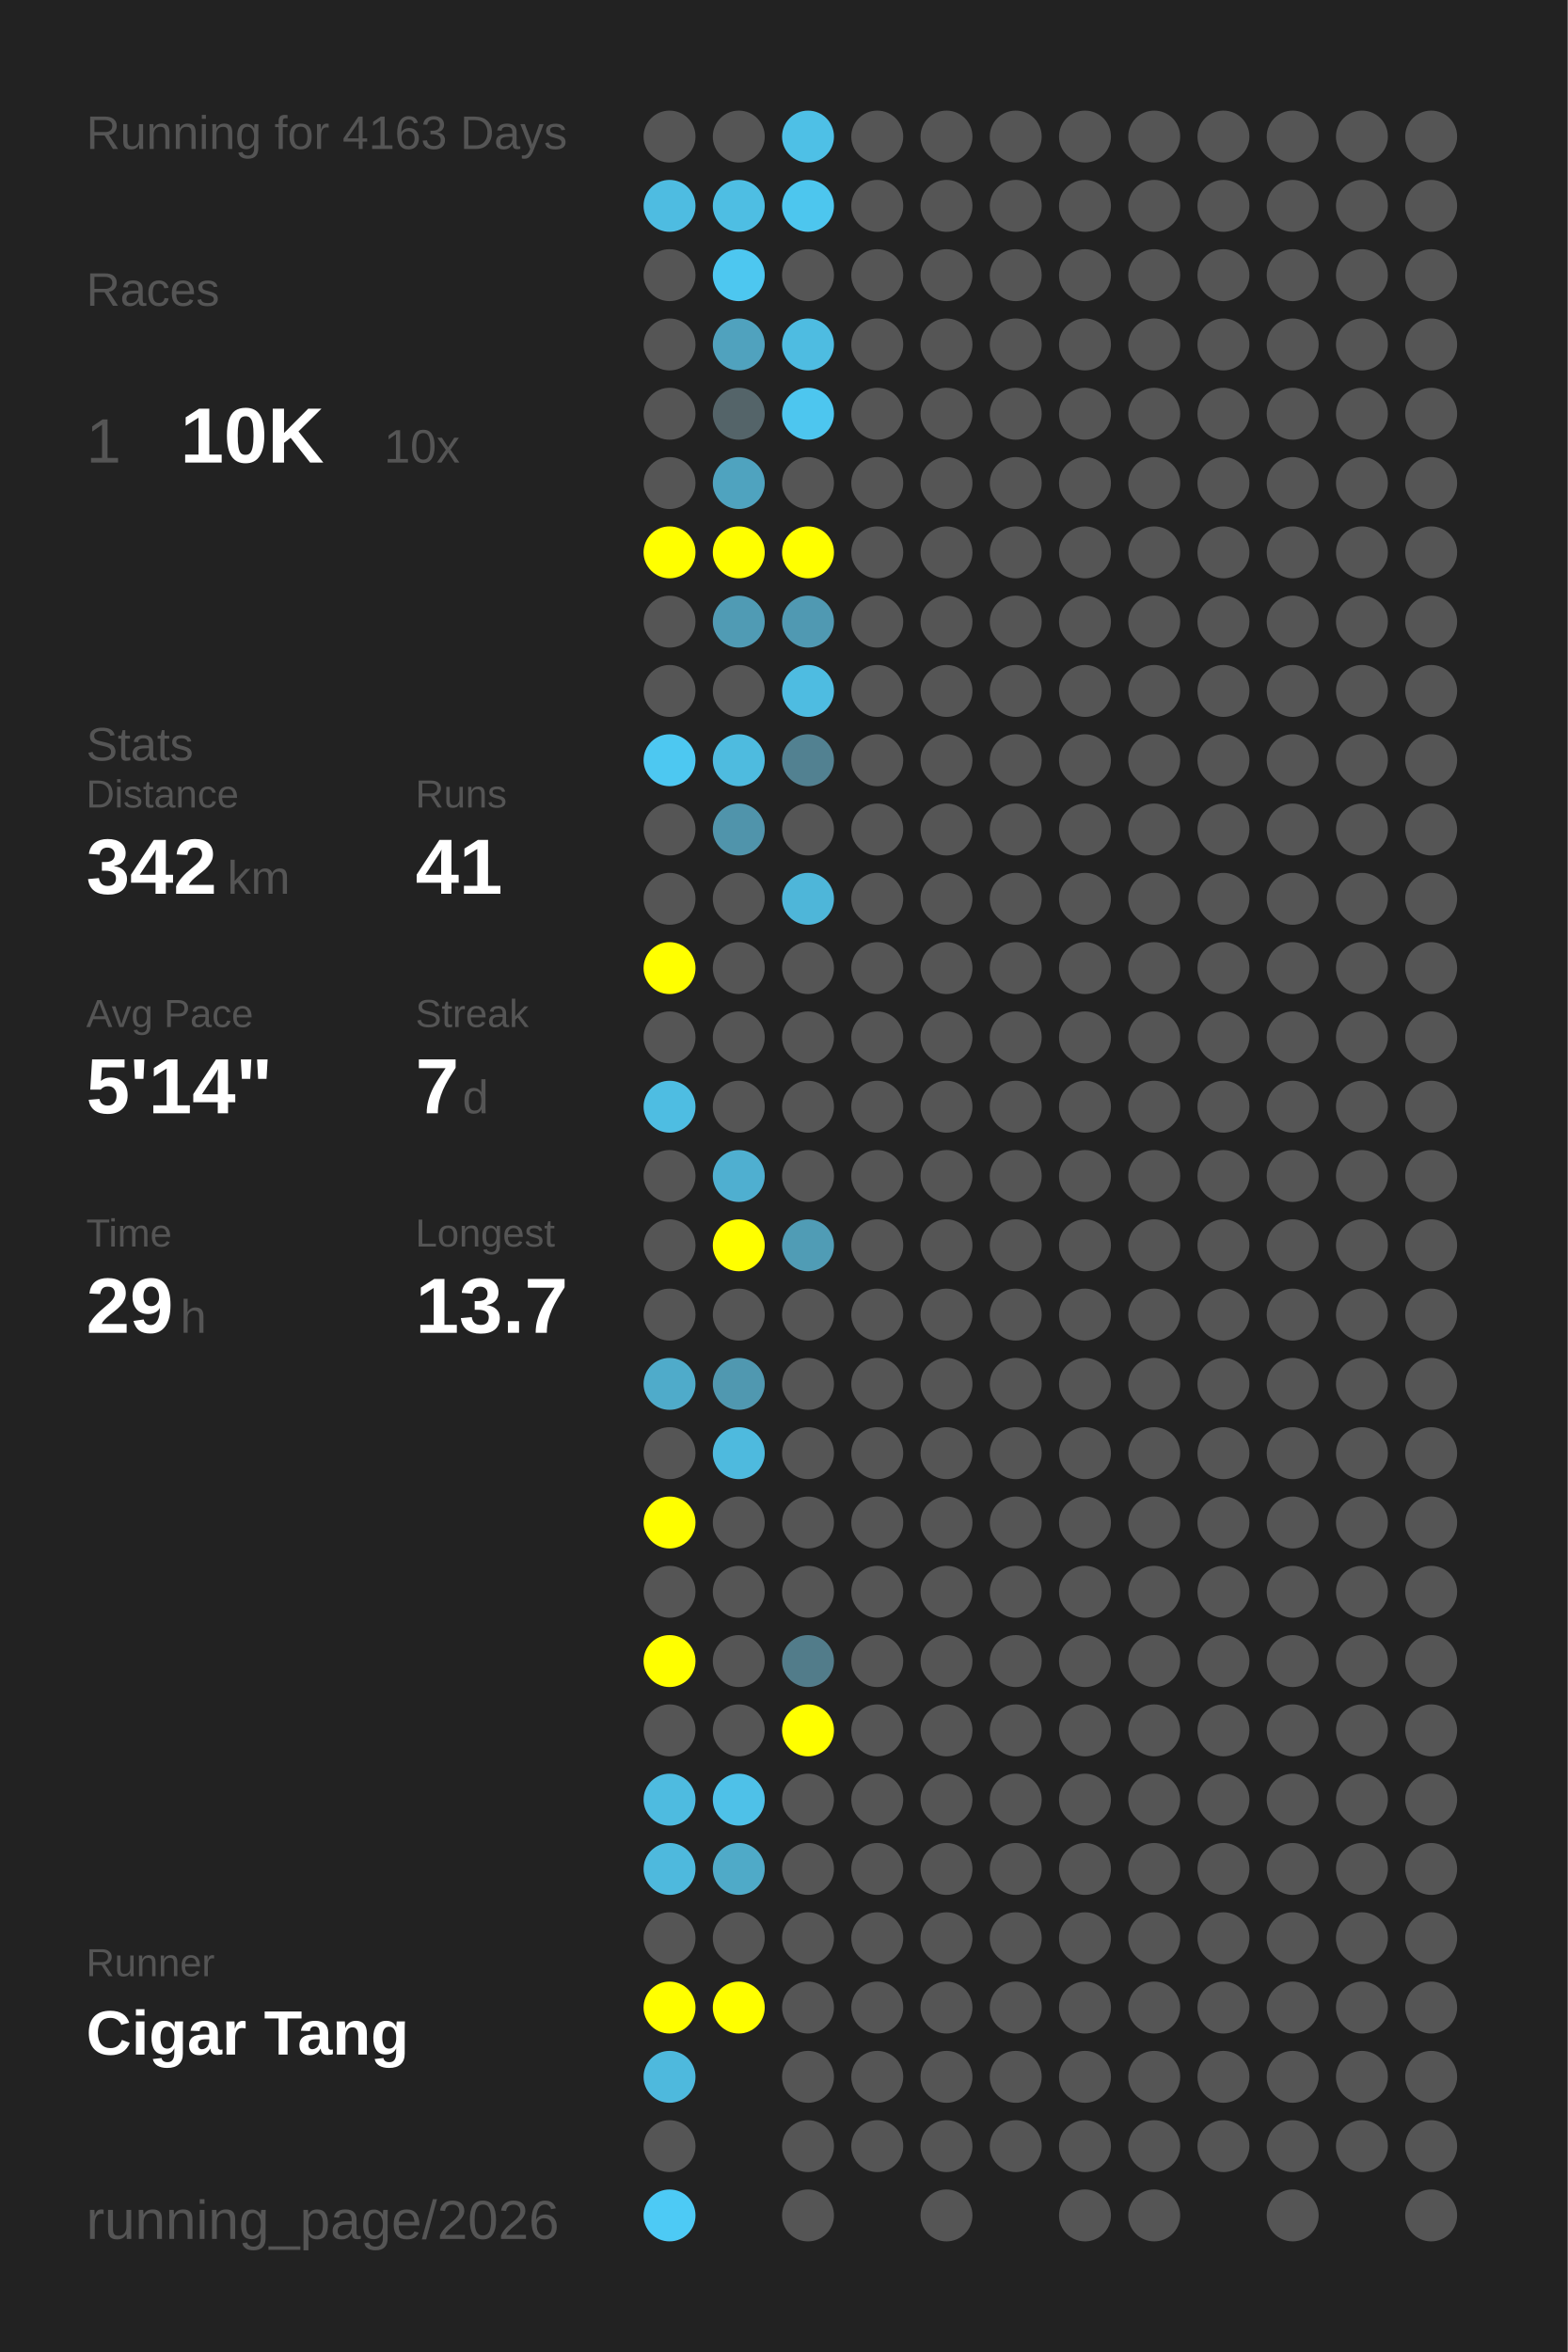
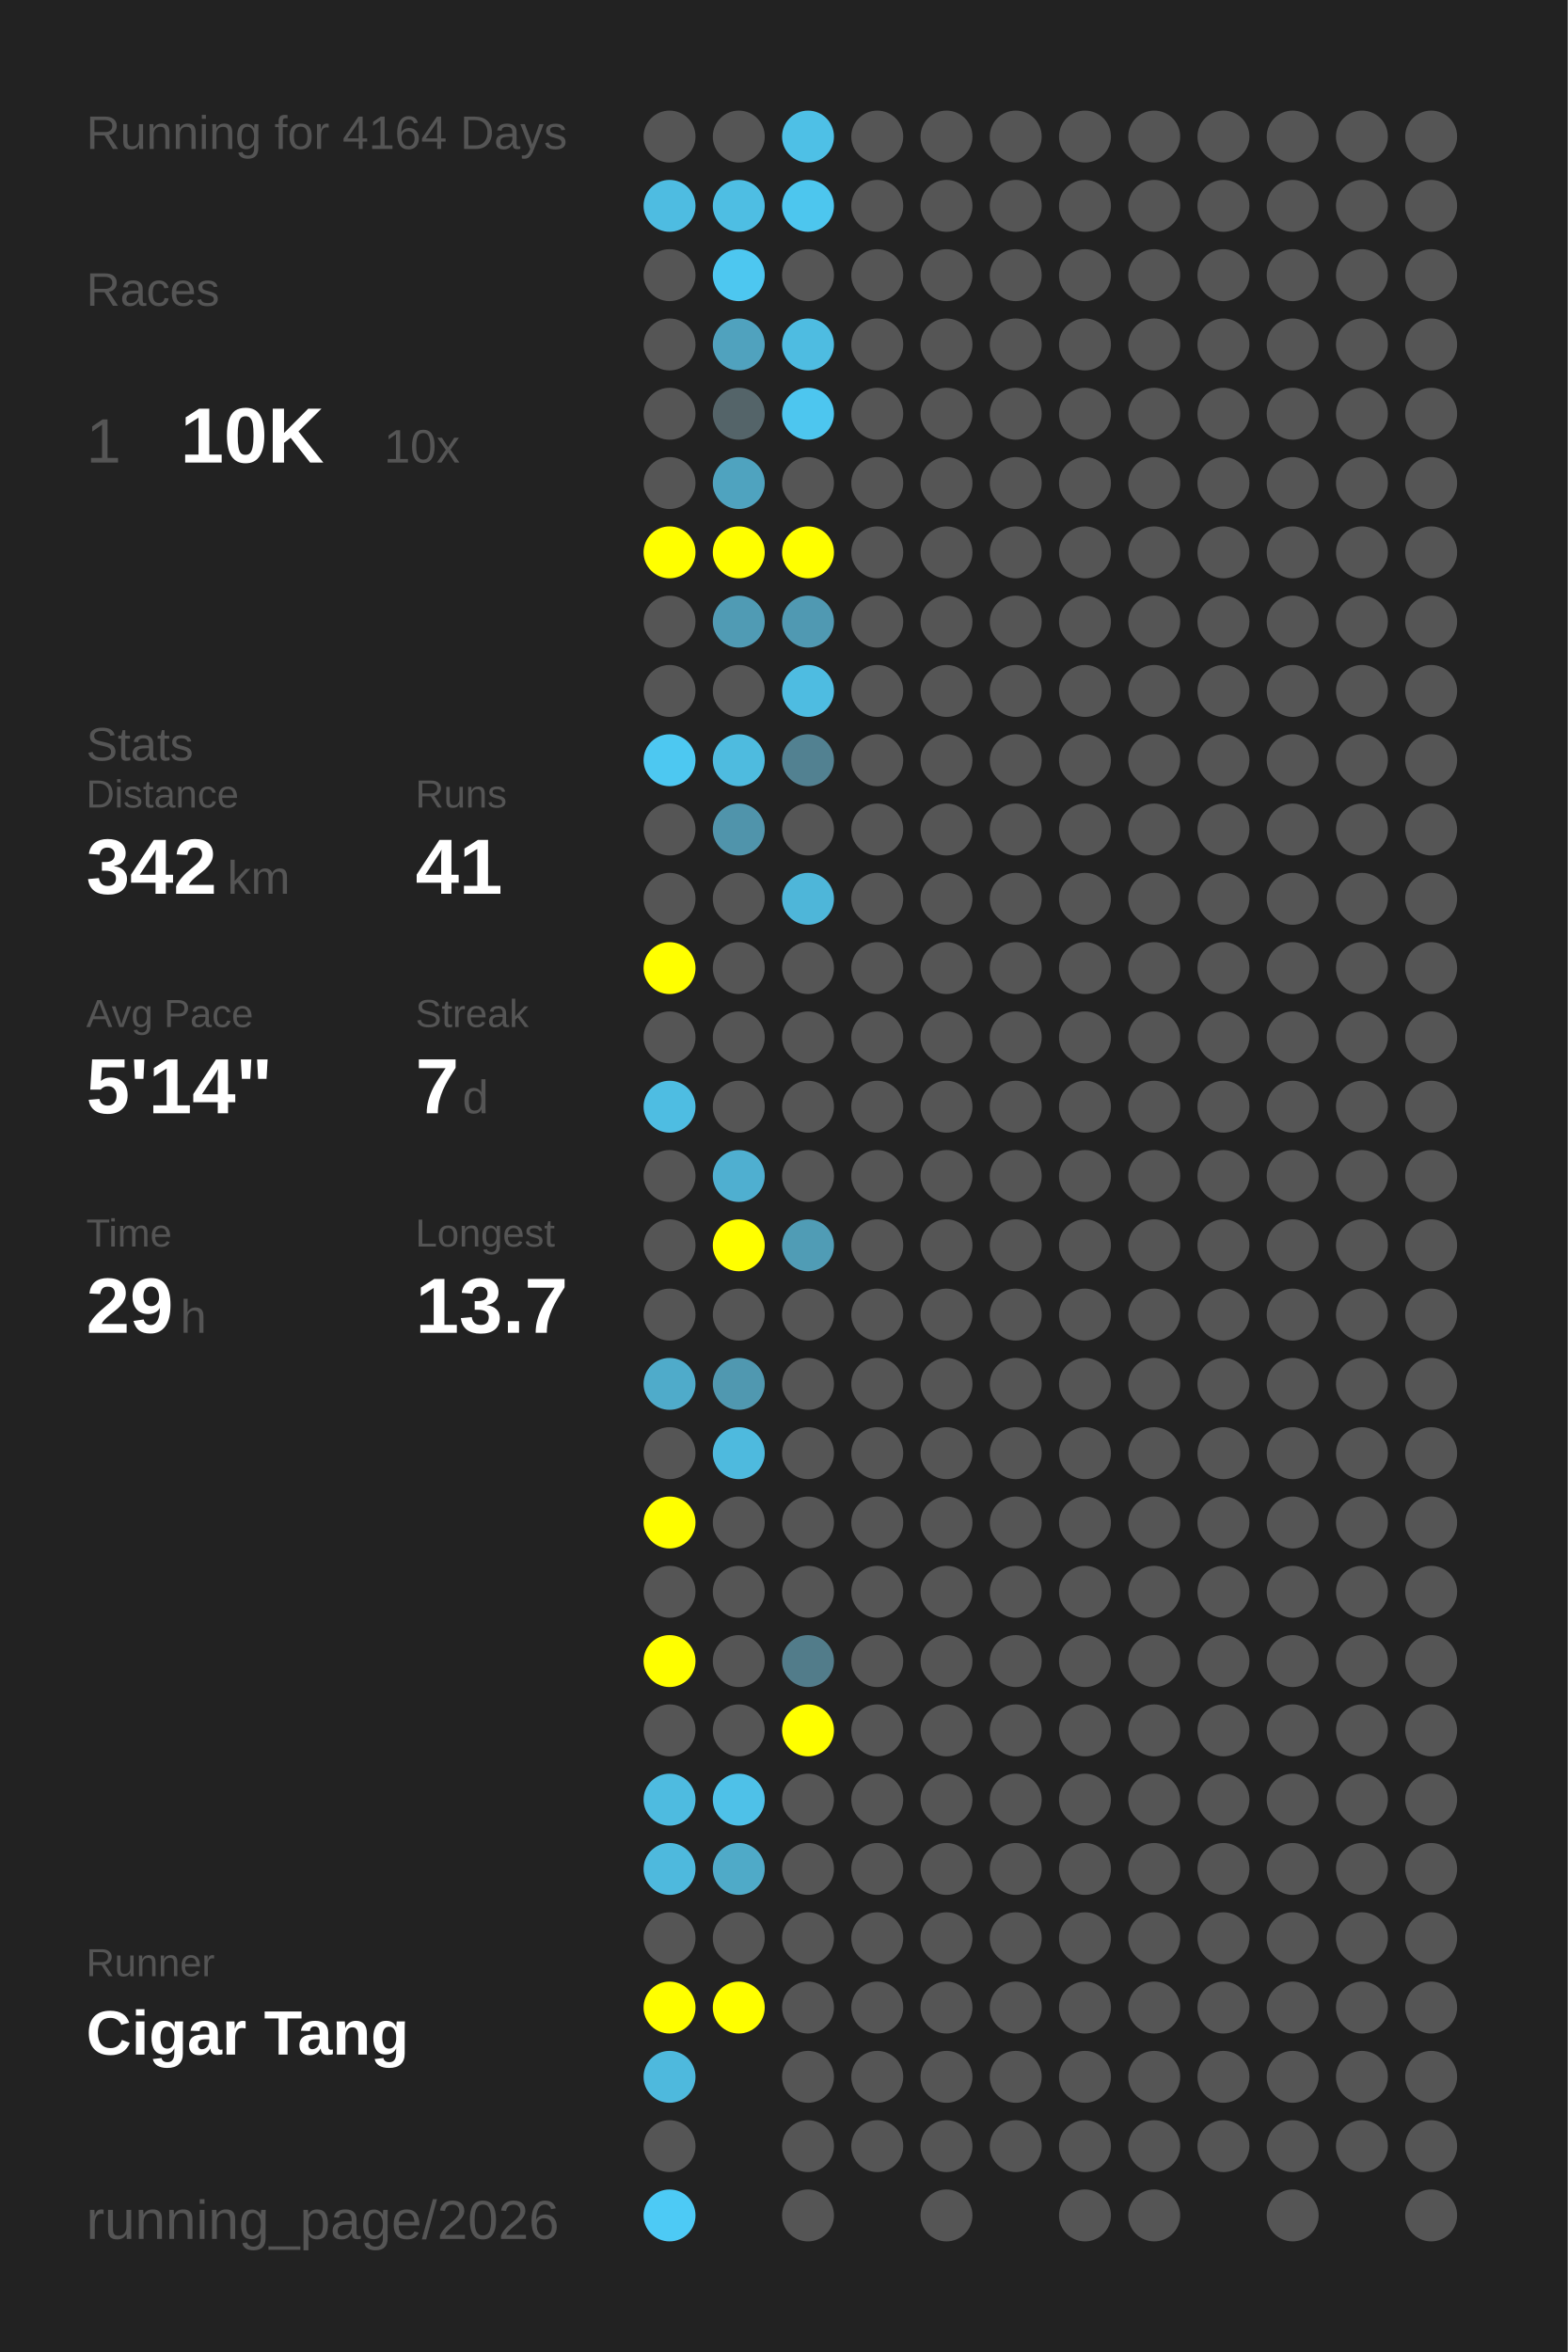
<svg xmlns="http://www.w3.org/2000/svg" baseProfile="full" height="300mm" version="1.1" viewBox="0,0,200,300" width="200mm">
  <defs />
  <rect fill="#222222" height="300" width="200" x="0" y="0" />
-   <text fill="#555555" style="font-size:6px; font-family:Arial;" x="11" y="19">Running for 4163 Days</text>
+   <text fill="#555555" style="font-size:6px; font-family:Arial;" x="11" y="19">Running for 4164 Days</text>
  <text fill="#555555" style="font-size:6px; font-family:Arial;" x="11" y="39">Races</text>
  <text fill="#555555" style="font-size:8px; font-family:Arial;" x="11" y="59">1</text>
  <text fill="#FFFFFF" style="font-size:10px; font-family:Arial; font-weight:bold;" x="23" y="59">10K</text>
  <text fill="#555555" style="font-size:6px; font-family:Arial;" x="49" y="59">10x</text>
  <text fill="#555555" style="font-size:6px; font-family:Arial;" x="11" y="97">Stats</text>
  <text fill="#555555" style="font-size:5px; font-family:Arial;" x="11" y="103">Distance</text>
  <text fill="#FFFFFF" style="font-size:10px; font-family:Arial; font-weight:bold;" x="11" y="114">342</text>
  <text fill="#555555" style="font-size:6px; font-family:Arial;" x="29" y="114">km</text>
  <text fill="#555555" style="font-size:5px; font-family:Arial;" x="53" y="103">Runs</text>
  <text fill="#FFFFFF" style="font-size:10px; font-family:Arial; font-weight:bold;" x="53" y="114">41</text>
  <text fill="#555555" style="font-size:5px; font-family:Arial;" x="11" y="131">Avg Pace</text>
  <text fill="#FFFFFF" style="font-size:10px; font-family:Arial; font-weight:bold;" x="11" y="142">5'14"</text>
  <text fill="#555555" style="font-size:5px; font-family:Arial;" x="53" y="131">Streak</text>
  <text fill="#FFFFFF" style="font-size:10px; font-family:Arial; font-weight:bold;" x="53" y="142">7</text>
  <text fill="#555555" style="font-size:6px; font-family:Arial;" x="59" y="142">d</text>
  <text fill="#555555" style="font-size:5px; font-family:Arial;" x="11" y="159">Time</text>
  <text fill="#FFFFFF" style="font-size:10px; font-family:Arial; font-weight:bold;" x="11" y="170">29</text>
  <text fill="#555555" style="font-size:6px; font-family:Arial;" x="23" y="170">h</text>
  <text fill="#555555" style="font-size:5px; font-family:Arial;" x="53" y="159">Longest</text>
  <text fill="#FFFFFF" style="font-size:10px; font-family:Arial; font-weight:bold;" x="53" y="170">13.7</text>
  <text fill="#555555" style="font-size:5px; font-family:Arial;" x="11" y="252.065">Runner</text>
  <text fill="#FFFFFF" style="font-size:8px; font-family:Arial; font-weight:bold;" x="11" y="262.065">Cigar Tang</text>
  <text fill="#555555" style="font-size:7px; font-family:Arial;" x="11" y="285.581">running_page/2026</text>
  <circle cx="85.417" cy="17.419" fill="#555555" r="3.312" />
  <circle cx="85.417" cy="26.258" fill="#4ebce1" r="3.312" />
  <circle cx="85.417" cy="35.097" fill="#555555" r="3.312" />
  <circle cx="85.417" cy="43.935" fill="#555555" r="3.312" />
  <circle cx="85.417" cy="52.774" fill="#555555" r="3.312" />
  <circle cx="85.417" cy="61.613" fill="#555555" r="3.312" />
  <circle cx="85.417" cy="70.452" fill="#FFFF00" r="3.312" />
  <circle cx="85.417" cy="79.29" fill="#555555" r="3.312" />
  <circle cx="85.417" cy="88.129" fill="#555555" r="3.312" />
  <circle cx="85.417" cy="96.968" fill="#4dc8f1" r="3.312" />
  <circle cx="85.417" cy="105.806" fill="#555555" r="3.312" />
  <circle cx="85.417" cy="114.645" fill="#555555" r="3.312" />
  <circle cx="85.417" cy="123.484" fill="#FFFF00" r="3.312" />
  <circle cx="85.417" cy="132.323" fill="#555555" r="3.312" />
  <circle cx="85.417" cy="141.161" fill="#4ebde2" r="3.312" />
  <circle cx="85.417" cy="150" fill="#555555" r="3.312" />
  <circle cx="85.417" cy="158.839" fill="#555555" r="3.312" />
  <circle cx="85.417" cy="167.677" fill="#555555" r="3.312" />
  <circle cx="85.417" cy="176.516" fill="#4fabca" r="3.312" />
  <circle cx="85.417" cy="185.355" fill="#555555" r="3.312" />
  <circle cx="85.417" cy="194.194" fill="#FFFF00" r="3.312" />
  <circle cx="85.417" cy="203.032" fill="#555555" r="3.312" />
  <circle cx="85.417" cy="211.871" fill="#FFFF00" r="3.312" />
  <circle cx="85.417" cy="220.71" fill="#555555" r="3.312" />
  <circle cx="85.417" cy="229.548" fill="#4ebbe0" r="3.312" />
  <circle cx="85.417" cy="238.387" fill="#4eb9dd" r="3.312" />
  <circle cx="85.417" cy="247.226" fill="#555555" r="3.312" />
  <circle cx="85.417" cy="256.065" fill="#FFFF00" r="3.312" />
  <circle cx="85.417" cy="264.903" fill="#4eb9dd" r="3.312" />
  <circle cx="85.417" cy="273.742" fill="#555555" r="3.312" />
  <circle cx="85.417" cy="282.581" fill="#4dcaf5" r="3.312" />
  <circle cx="94.25" cy="17.419" fill="#555555" r="3.312" />
  <circle cx="94.25" cy="26.258" fill="#4ebee3" r="3.312" />
  <circle cx="94.25" cy="35.097" fill="#4dc7f0" r="3.312" />
  <circle cx="94.25" cy="43.935" fill="#50a2be" r="3.312" />
  <circle cx="94.25" cy="52.774" fill="#546469" r="3.312" />
  <circle cx="94.25" cy="61.613" fill="#4fa3bf" r="3.312" />
  <circle cx="94.25" cy="70.452" fill="#FFFF00" r="3.312" />
  <circle cx="94.25" cy="79.29" fill="#509bb4" r="3.312" />
  <circle cx="94.25" cy="88.129" fill="#555555" r="3.312" />
  <circle cx="94.25" cy="96.968" fill="#4ebbdf" r="3.312" />
  <circle cx="94.25" cy="105.806" fill="#5094ab" r="3.312" />
  <circle cx="94.25" cy="114.645" fill="#555555" r="3.312" />
  <circle cx="94.25" cy="123.484" fill="#555555" r="3.312" />
  <circle cx="94.25" cy="132.323" fill="#555555" r="3.312" />
  <circle cx="94.25" cy="141.161" fill="#555555" r="3.312" />
  <circle cx="94.25" cy="150" fill="#4fafd0" r="3.312" />
  <circle cx="94.25" cy="158.839" fill="#FFFF00" r="3.312" />
  <circle cx="94.25" cy="167.677" fill="#555555" r="3.312" />
  <circle cx="94.25" cy="176.516" fill="#5098b0" r="3.312" />
  <circle cx="94.25" cy="185.355" fill="#4ebade" r="3.312" />
  <circle cx="94.25" cy="194.194" fill="#555555" r="3.312" />
  <circle cx="94.25" cy="203.032" fill="#555555" r="3.312" />
  <circle cx="94.25" cy="211.871" fill="#555555" r="3.312" />
  <circle cx="94.25" cy="220.71" fill="#555555" r="3.312" />
  <circle cx="94.25" cy="229.548" fill="#4ec1e8" r="3.312" />
  <circle cx="94.25" cy="238.387" fill="#4faac8" r="3.312" />
  <circle cx="94.25" cy="247.226" fill="#555555" r="3.312" />
  <circle cx="94.25" cy="256.065" fill="#FFFF00" r="3.312" />
  <circle cx="103.083" cy="17.419" fill="#4ec0e6" r="3.312" />
  <circle cx="103.083" cy="26.258" fill="#4dc6ee" r="3.312" />
  <circle cx="103.083" cy="35.097" fill="#555555" r="3.312" />
  <circle cx="103.083" cy="43.935" fill="#4ebce1" r="3.312" />
  <circle cx="103.083" cy="52.774" fill="#4dc6ef" r="3.312" />
  <circle cx="103.083" cy="61.613" fill="#555555" r="3.312" />
  <circle cx="103.083" cy="70.452" fill="#FFFF00" r="3.312" />
  <circle cx="103.083" cy="79.29" fill="#5099b2" r="3.312" />
  <circle cx="103.083" cy="88.129" fill="#4ebce1" r="3.312" />
  <circle cx="103.083" cy="96.968" fill="#528191" r="3.312" />
  <circle cx="103.083" cy="105.806" fill="#555555" r="3.312" />
  <circle cx="103.083" cy="114.645" fill="#4eb6d9" r="3.312" />
  <circle cx="103.083" cy="123.484" fill="#555555" r="3.312" />
  <circle cx="103.083" cy="132.323" fill="#555555" r="3.312" />
  <circle cx="103.083" cy="141.161" fill="#555555" r="3.312" />
  <circle cx="103.083" cy="150" fill="#555555" r="3.312" />
  <circle cx="103.083" cy="158.839" fill="#509cb5" r="3.312" />
  <circle cx="103.083" cy="167.677" fill="#555555" r="3.312" />
  <circle cx="103.083" cy="176.516" fill="#555555" r="3.312" />
  <circle cx="103.083" cy="185.355" fill="#555555" r="3.312" />
  <circle cx="103.083" cy="194.194" fill="#555555" r="3.312" />
  <circle cx="103.083" cy="203.032" fill="#555555" r="3.312" />
  <circle cx="103.083" cy="211.871" fill="#527c8a" r="3.312" />
  <circle cx="103.083" cy="220.71" fill="#FFFF00" r="3.312" />
  <circle cx="103.083" cy="229.548" fill="#555555" r="3.312" />
  <circle cx="103.083" cy="238.387" fill="#555555" r="3.312" />
  <circle cx="103.083" cy="247.226" fill="#555555" r="3.312" />
  <circle cx="103.083" cy="256.065" fill="#555555" r="3.312" />
  <circle cx="103.083" cy="264.903" fill="#555555" r="3.312" />
  <circle cx="103.083" cy="273.742" fill="#555555" r="3.312" />
  <circle cx="103.083" cy="282.581" fill="#555555" r="3.312" />
  <circle cx="111.917" cy="17.419" fill="#555555" r="3.312" />
  <circle cx="111.917" cy="26.258" fill="#555555" r="3.312" />
  <circle cx="111.917" cy="35.097" fill="#555555" r="3.312" />
  <circle cx="111.917" cy="43.935" fill="#555555" r="3.312" />
  <circle cx="111.917" cy="52.774" fill="#555555" r="3.312" />
  <circle cx="111.917" cy="61.613" fill="#555555" r="3.312" />
  <circle cx="111.917" cy="70.452" fill="#555555" r="3.312" />
  <circle cx="111.917" cy="79.29" fill="#555555" r="3.312" />
  <circle cx="111.917" cy="88.129" fill="#555555" r="3.312" />
  <circle cx="111.917" cy="96.968" fill="#555555" r="3.312" />
  <circle cx="111.917" cy="105.806" fill="#555555" r="3.312" />
  <circle cx="111.917" cy="114.645" fill="#555555" r="3.312" />
  <circle cx="111.917" cy="123.484" fill="#555555" r="3.312" />
  <circle cx="111.917" cy="132.323" fill="#555555" r="3.312" />
  <circle cx="111.917" cy="141.161" fill="#555555" r="3.312" />
  <circle cx="111.917" cy="150" fill="#555555" r="3.312" />
  <circle cx="111.917" cy="158.839" fill="#555555" r="3.312" />
  <circle cx="111.917" cy="167.677" fill="#555555" r="3.312" />
  <circle cx="111.917" cy="176.516" fill="#555555" r="3.312" />
  <circle cx="111.917" cy="185.355" fill="#555555" r="3.312" />
  <circle cx="111.917" cy="194.194" fill="#555555" r="3.312" />
  <circle cx="111.917" cy="203.032" fill="#555555" r="3.312" />
  <circle cx="111.917" cy="211.871" fill="#555555" r="3.312" />
  <circle cx="111.917" cy="220.71" fill="#555555" r="3.312" />
  <circle cx="111.917" cy="229.548" fill="#555555" r="3.312" />
  <circle cx="111.917" cy="238.387" fill="#555555" r="3.312" />
  <circle cx="111.917" cy="247.226" fill="#555555" r="3.312" />
  <circle cx="111.917" cy="256.065" fill="#555555" r="3.312" />
  <circle cx="111.917" cy="264.903" fill="#555555" r="3.312" />
  <circle cx="111.917" cy="273.742" fill="#555555" r="3.312" />
  <circle cx="120.75" cy="17.419" fill="#555555" r="3.312" />
  <circle cx="120.75" cy="26.258" fill="#555555" r="3.312" />
  <circle cx="120.75" cy="35.097" fill="#555555" r="3.312" />
  <circle cx="120.75" cy="43.935" fill="#555555" r="3.312" />
  <circle cx="120.75" cy="52.774" fill="#555555" r="3.312" />
  <circle cx="120.75" cy="61.613" fill="#555555" r="3.312" />
  <circle cx="120.75" cy="70.452" fill="#555555" r="3.312" />
  <circle cx="120.75" cy="79.29" fill="#555555" r="3.312" />
  <circle cx="120.75" cy="88.129" fill="#555555" r="3.312" />
  <circle cx="120.75" cy="96.968" fill="#555555" r="3.312" />
  <circle cx="120.75" cy="105.806" fill="#555555" r="3.312" />
  <circle cx="120.75" cy="114.645" fill="#555555" r="3.312" />
  <circle cx="120.75" cy="123.484" fill="#555555" r="3.312" />
  <circle cx="120.75" cy="132.323" fill="#555555" r="3.312" />
  <circle cx="120.75" cy="141.161" fill="#555555" r="3.312" />
  <circle cx="120.75" cy="150" fill="#555555" r="3.312" />
  <circle cx="120.75" cy="158.839" fill="#555555" r="3.312" />
  <circle cx="120.75" cy="167.677" fill="#555555" r="3.312" />
  <circle cx="120.75" cy="176.516" fill="#555555" r="3.312" />
  <circle cx="120.75" cy="185.355" fill="#555555" r="3.312" />
  <circle cx="120.75" cy="194.194" fill="#555555" r="3.312" />
  <circle cx="120.75" cy="203.032" fill="#555555" r="3.312" />
  <circle cx="120.75" cy="211.871" fill="#555555" r="3.312" />
  <circle cx="120.75" cy="220.71" fill="#555555" r="3.312" />
  <circle cx="120.75" cy="229.548" fill="#555555" r="3.312" />
  <circle cx="120.75" cy="238.387" fill="#555555" r="3.312" />
  <circle cx="120.75" cy="247.226" fill="#555555" r="3.312" />
  <circle cx="120.75" cy="256.065" fill="#555555" r="3.312" />
  <circle cx="120.75" cy="264.903" fill="#555555" r="3.312" />
  <circle cx="120.75" cy="273.742" fill="#555555" r="3.312" />
  <circle cx="120.75" cy="282.581" fill="#555555" r="3.312" />
  <circle cx="129.583" cy="17.419" fill="#555555" r="3.312" />
  <circle cx="129.583" cy="26.258" fill="#555555" r="3.312" />
  <circle cx="129.583" cy="35.097" fill="#555555" r="3.312" />
  <circle cx="129.583" cy="43.935" fill="#555555" r="3.312" />
  <circle cx="129.583" cy="52.774" fill="#555555" r="3.312" />
  <circle cx="129.583" cy="61.613" fill="#555555" r="3.312" />
  <circle cx="129.583" cy="70.452" fill="#555555" r="3.312" />
  <circle cx="129.583" cy="79.29" fill="#555555" r="3.312" />
  <circle cx="129.583" cy="88.129" fill="#555555" r="3.312" />
  <circle cx="129.583" cy="96.968" fill="#555555" r="3.312" />
  <circle cx="129.583" cy="105.806" fill="#555555" r="3.312" />
  <circle cx="129.583" cy="114.645" fill="#555555" r="3.312" />
  <circle cx="129.583" cy="123.484" fill="#555555" r="3.312" />
  <circle cx="129.583" cy="132.323" fill="#555555" r="3.312" />
  <circle cx="129.583" cy="141.161" fill="#555555" r="3.312" />
  <circle cx="129.583" cy="150" fill="#555555" r="3.312" />
  <circle cx="129.583" cy="158.839" fill="#555555" r="3.312" />
  <circle cx="129.583" cy="167.677" fill="#555555" r="3.312" />
  <circle cx="129.583" cy="176.516" fill="#555555" r="3.312" />
  <circle cx="129.583" cy="185.355" fill="#555555" r="3.312" />
  <circle cx="129.583" cy="194.194" fill="#555555" r="3.312" />
  <circle cx="129.583" cy="203.032" fill="#555555" r="3.312" />
  <circle cx="129.583" cy="211.871" fill="#555555" r="3.312" />
  <circle cx="129.583" cy="220.71" fill="#555555" r="3.312" />
  <circle cx="129.583" cy="229.548" fill="#555555" r="3.312" />
  <circle cx="129.583" cy="238.387" fill="#555555" r="3.312" />
  <circle cx="129.583" cy="247.226" fill="#555555" r="3.312" />
  <circle cx="129.583" cy="256.065" fill="#555555" r="3.312" />
  <circle cx="129.583" cy="264.903" fill="#555555" r="3.312" />
  <circle cx="129.583" cy="273.742" fill="#555555" r="3.312" />
  <circle cx="138.417" cy="17.419" fill="#555555" r="3.312" />
  <circle cx="138.417" cy="26.258" fill="#555555" r="3.312" />
  <circle cx="138.417" cy="35.097" fill="#555555" r="3.312" />
  <circle cx="138.417" cy="43.935" fill="#555555" r="3.312" />
  <circle cx="138.417" cy="52.774" fill="#555555" r="3.312" />
  <circle cx="138.417" cy="61.613" fill="#555555" r="3.312" />
  <circle cx="138.417" cy="70.452" fill="#555555" r="3.312" />
  <circle cx="138.417" cy="79.29" fill="#555555" r="3.312" />
  <circle cx="138.417" cy="88.129" fill="#555555" r="3.312" />
  <circle cx="138.417" cy="96.968" fill="#555555" r="3.312" />
  <circle cx="138.417" cy="105.806" fill="#555555" r="3.312" />
  <circle cx="138.417" cy="114.645" fill="#555555" r="3.312" />
  <circle cx="138.417" cy="123.484" fill="#555555" r="3.312" />
  <circle cx="138.417" cy="132.323" fill="#555555" r="3.312" />
  <circle cx="138.417" cy="141.161" fill="#555555" r="3.312" />
  <circle cx="138.417" cy="150" fill="#555555" r="3.312" />
  <circle cx="138.417" cy="158.839" fill="#555555" r="3.312" />
  <circle cx="138.417" cy="167.677" fill="#555555" r="3.312" />
  <circle cx="138.417" cy="176.516" fill="#555555" r="3.312" />
  <circle cx="138.417" cy="185.355" fill="#555555" r="3.312" />
  <circle cx="138.417" cy="194.194" fill="#555555" r="3.312" />
  <circle cx="138.417" cy="203.032" fill="#555555" r="3.312" />
  <circle cx="138.417" cy="211.871" fill="#555555" r="3.312" />
  <circle cx="138.417" cy="220.71" fill="#555555" r="3.312" />
  <circle cx="138.417" cy="229.548" fill="#555555" r="3.312" />
  <circle cx="138.417" cy="238.387" fill="#555555" r="3.312" />
  <circle cx="138.417" cy="247.226" fill="#555555" r="3.312" />
  <circle cx="138.417" cy="256.065" fill="#555555" r="3.312" />
  <circle cx="138.417" cy="264.903" fill="#555555" r="3.312" />
  <circle cx="138.417" cy="273.742" fill="#555555" r="3.312" />
  <circle cx="138.417" cy="282.581" fill="#555555" r="3.312" />
  <circle cx="147.25" cy="17.419" fill="#555555" r="3.312" />
  <circle cx="147.25" cy="26.258" fill="#555555" r="3.312" />
  <circle cx="147.25" cy="35.097" fill="#555555" r="3.312" />
  <circle cx="147.25" cy="43.935" fill="#555555" r="3.312" />
  <circle cx="147.25" cy="52.774" fill="#555555" r="3.312" />
  <circle cx="147.25" cy="61.613" fill="#555555" r="3.312" />
  <circle cx="147.25" cy="70.452" fill="#555555" r="3.312" />
  <circle cx="147.25" cy="79.29" fill="#555555" r="3.312" />
  <circle cx="147.25" cy="88.129" fill="#555555" r="3.312" />
  <circle cx="147.25" cy="96.968" fill="#555555" r="3.312" />
  <circle cx="147.25" cy="105.806" fill="#555555" r="3.312" />
  <circle cx="147.25" cy="114.645" fill="#555555" r="3.312" />
  <circle cx="147.25" cy="123.484" fill="#555555" r="3.312" />
  <circle cx="147.25" cy="132.323" fill="#555555" r="3.312" />
  <circle cx="147.25" cy="141.161" fill="#555555" r="3.312" />
  <circle cx="147.25" cy="150" fill="#555555" r="3.312" />
  <circle cx="147.25" cy="158.839" fill="#555555" r="3.312" />
  <circle cx="147.25" cy="167.677" fill="#555555" r="3.312" />
  <circle cx="147.25" cy="176.516" fill="#555555" r="3.312" />
  <circle cx="147.25" cy="185.355" fill="#555555" r="3.312" />
  <circle cx="147.25" cy="194.194" fill="#555555" r="3.312" />
  <circle cx="147.25" cy="203.032" fill="#555555" r="3.312" />
  <circle cx="147.25" cy="211.871" fill="#555555" r="3.312" />
  <circle cx="147.25" cy="220.71" fill="#555555" r="3.312" />
  <circle cx="147.25" cy="229.548" fill="#555555" r="3.312" />
  <circle cx="147.25" cy="238.387" fill="#555555" r="3.312" />
  <circle cx="147.25" cy="247.226" fill="#555555" r="3.312" />
  <circle cx="147.25" cy="256.065" fill="#555555" r="3.312" />
  <circle cx="147.25" cy="264.903" fill="#555555" r="3.312" />
  <circle cx="147.25" cy="273.742" fill="#555555" r="3.312" />
  <circle cx="147.25" cy="282.581" fill="#555555" r="3.312" />
  <circle cx="156.083" cy="17.419" fill="#555555" r="3.312" />
  <circle cx="156.083" cy="26.258" fill="#555555" r="3.312" />
  <circle cx="156.083" cy="35.097" fill="#555555" r="3.312" />
  <circle cx="156.083" cy="43.935" fill="#555555" r="3.312" />
  <circle cx="156.083" cy="52.774" fill="#555555" r="3.312" />
  <circle cx="156.083" cy="61.613" fill="#555555" r="3.312" />
  <circle cx="156.083" cy="70.452" fill="#555555" r="3.312" />
  <circle cx="156.083" cy="79.29" fill="#555555" r="3.312" />
  <circle cx="156.083" cy="88.129" fill="#555555" r="3.312" />
  <circle cx="156.083" cy="96.968" fill="#555555" r="3.312" />
  <circle cx="156.083" cy="105.806" fill="#555555" r="3.312" />
  <circle cx="156.083" cy="114.645" fill="#555555" r="3.312" />
  <circle cx="156.083" cy="123.484" fill="#555555" r="3.312" />
  <circle cx="156.083" cy="132.323" fill="#555555" r="3.312" />
  <circle cx="156.083" cy="141.161" fill="#555555" r="3.312" />
  <circle cx="156.083" cy="150" fill="#555555" r="3.312" />
  <circle cx="156.083" cy="158.839" fill="#555555" r="3.312" />
  <circle cx="156.083" cy="167.677" fill="#555555" r="3.312" />
  <circle cx="156.083" cy="176.516" fill="#555555" r="3.312" />
  <circle cx="156.083" cy="185.355" fill="#555555" r="3.312" />
  <circle cx="156.083" cy="194.194" fill="#555555" r="3.312" />
  <circle cx="156.083" cy="203.032" fill="#555555" r="3.312" />
  <circle cx="156.083" cy="211.871" fill="#555555" r="3.312" />
  <circle cx="156.083" cy="220.71" fill="#555555" r="3.312" />
  <circle cx="156.083" cy="229.548" fill="#555555" r="3.312" />
  <circle cx="156.083" cy="238.387" fill="#555555" r="3.312" />
  <circle cx="156.083" cy="247.226" fill="#555555" r="3.312" />
  <circle cx="156.083" cy="256.065" fill="#555555" r="3.312" />
  <circle cx="156.083" cy="264.903" fill="#555555" r="3.312" />
  <circle cx="156.083" cy="273.742" fill="#555555" r="3.312" />
  <circle cx="164.917" cy="17.419" fill="#555555" r="3.312" />
  <circle cx="164.917" cy="26.258" fill="#555555" r="3.312" />
  <circle cx="164.917" cy="35.097" fill="#555555" r="3.312" />
  <circle cx="164.917" cy="43.935" fill="#555555" r="3.312" />
  <circle cx="164.917" cy="52.774" fill="#555555" r="3.312" />
  <circle cx="164.917" cy="61.613" fill="#555555" r="3.312" />
  <circle cx="164.917" cy="70.452" fill="#555555" r="3.312" />
  <circle cx="164.917" cy="79.29" fill="#555555" r="3.312" />
  <circle cx="164.917" cy="88.129" fill="#555555" r="3.312" />
  <circle cx="164.917" cy="96.968" fill="#555555" r="3.312" />
  <circle cx="164.917" cy="105.806" fill="#555555" r="3.312" />
  <circle cx="164.917" cy="114.645" fill="#555555" r="3.312" />
  <circle cx="164.917" cy="123.484" fill="#555555" r="3.312" />
  <circle cx="164.917" cy="132.323" fill="#555555" r="3.312" />
  <circle cx="164.917" cy="141.161" fill="#555555" r="3.312" />
  <circle cx="164.917" cy="150" fill="#555555" r="3.312" />
  <circle cx="164.917" cy="158.839" fill="#555555" r="3.312" />
  <circle cx="164.917" cy="167.677" fill="#555555" r="3.312" />
  <circle cx="164.917" cy="176.516" fill="#555555" r="3.312" />
  <circle cx="164.917" cy="185.355" fill="#555555" r="3.312" />
  <circle cx="164.917" cy="194.194" fill="#555555" r="3.312" />
  <circle cx="164.917" cy="203.032" fill="#555555" r="3.312" />
  <circle cx="164.917" cy="211.871" fill="#555555" r="3.312" />
  <circle cx="164.917" cy="220.71" fill="#555555" r="3.312" />
  <circle cx="164.917" cy="229.548" fill="#555555" r="3.312" />
  <circle cx="164.917" cy="238.387" fill="#555555" r="3.312" />
  <circle cx="164.917" cy="247.226" fill="#555555" r="3.312" />
  <circle cx="164.917" cy="256.065" fill="#555555" r="3.312" />
  <circle cx="164.917" cy="264.903" fill="#555555" r="3.312" />
  <circle cx="164.917" cy="273.742" fill="#555555" r="3.312" />
  <circle cx="164.917" cy="282.581" fill="#555555" r="3.312" />
  <circle cx="173.75" cy="17.419" fill="#555555" r="3.312" />
  <circle cx="173.75" cy="26.258" fill="#555555" r="3.312" />
  <circle cx="173.75" cy="35.097" fill="#555555" r="3.312" />
  <circle cx="173.75" cy="43.935" fill="#555555" r="3.312" />
  <circle cx="173.75" cy="52.774" fill="#555555" r="3.312" />
  <circle cx="173.75" cy="61.613" fill="#555555" r="3.312" />
  <circle cx="173.75" cy="70.452" fill="#555555" r="3.312" />
  <circle cx="173.75" cy="79.29" fill="#555555" r="3.312" />
  <circle cx="173.75" cy="88.129" fill="#555555" r="3.312" />
  <circle cx="173.75" cy="96.968" fill="#555555" r="3.312" />
  <circle cx="173.75" cy="105.806" fill="#555555" r="3.312" />
  <circle cx="173.75" cy="114.645" fill="#555555" r="3.312" />
  <circle cx="173.75" cy="123.484" fill="#555555" r="3.312" />
  <circle cx="173.75" cy="132.323" fill="#555555" r="3.312" />
  <circle cx="173.75" cy="141.161" fill="#555555" r="3.312" />
  <circle cx="173.75" cy="150" fill="#555555" r="3.312" />
  <circle cx="173.75" cy="158.839" fill="#555555" r="3.312" />
  <circle cx="173.75" cy="167.677" fill="#555555" r="3.312" />
  <circle cx="173.75" cy="176.516" fill="#555555" r="3.312" />
  <circle cx="173.75" cy="185.355" fill="#555555" r="3.312" />
  <circle cx="173.75" cy="194.194" fill="#555555" r="3.312" />
  <circle cx="173.75" cy="203.032" fill="#555555" r="3.312" />
  <circle cx="173.75" cy="211.871" fill="#555555" r="3.312" />
  <circle cx="173.75" cy="220.71" fill="#555555" r="3.312" />
  <circle cx="173.75" cy="229.548" fill="#555555" r="3.312" />
  <circle cx="173.75" cy="238.387" fill="#555555" r="3.312" />
  <circle cx="173.75" cy="247.226" fill="#555555" r="3.312" />
  <circle cx="173.75" cy="256.065" fill="#555555" r="3.312" />
  <circle cx="173.75" cy="264.903" fill="#555555" r="3.312" />
  <circle cx="173.75" cy="273.742" fill="#555555" r="3.312" />
  <circle cx="182.583" cy="17.419" fill="#555555" r="3.312" />
  <circle cx="182.583" cy="26.258" fill="#555555" r="3.312" />
  <circle cx="182.583" cy="35.097" fill="#555555" r="3.312" />
  <circle cx="182.583" cy="43.935" fill="#555555" r="3.312" />
  <circle cx="182.583" cy="52.774" fill="#555555" r="3.312" />
  <circle cx="182.583" cy="61.613" fill="#555555" r="3.312" />
  <circle cx="182.583" cy="70.452" fill="#555555" r="3.312" />
  <circle cx="182.583" cy="79.29" fill="#555555" r="3.312" />
  <circle cx="182.583" cy="88.129" fill="#555555" r="3.312" />
  <circle cx="182.583" cy="96.968" fill="#555555" r="3.312" />
  <circle cx="182.583" cy="105.806" fill="#555555" r="3.312" />
  <circle cx="182.583" cy="114.645" fill="#555555" r="3.312" />
  <circle cx="182.583" cy="123.484" fill="#555555" r="3.312" />
  <circle cx="182.583" cy="132.323" fill="#555555" r="3.312" />
  <circle cx="182.583" cy="141.161" fill="#555555" r="3.312" />
  <circle cx="182.583" cy="150" fill="#555555" r="3.312" />
  <circle cx="182.583" cy="158.839" fill="#555555" r="3.312" />
  <circle cx="182.583" cy="167.677" fill="#555555" r="3.312" />
  <circle cx="182.583" cy="176.516" fill="#555555" r="3.312" />
  <circle cx="182.583" cy="185.355" fill="#555555" r="3.312" />
  <circle cx="182.583" cy="194.194" fill="#555555" r="3.312" />
  <circle cx="182.583" cy="203.032" fill="#555555" r="3.312" />
  <circle cx="182.583" cy="211.871" fill="#555555" r="3.312" />
  <circle cx="182.583" cy="220.71" fill="#555555" r="3.312" />
  <circle cx="182.583" cy="229.548" fill="#555555" r="3.312" />
  <circle cx="182.583" cy="238.387" fill="#555555" r="3.312" />
  <circle cx="182.583" cy="247.226" fill="#555555" r="3.312" />
  <circle cx="182.583" cy="256.065" fill="#555555" r="3.312" />
  <circle cx="182.583" cy="264.903" fill="#555555" r="3.312" />
  <circle cx="182.583" cy="273.742" fill="#555555" r="3.312" />
  <circle cx="182.583" cy="282.581" fill="#555555" r="3.312" />
</svg>
